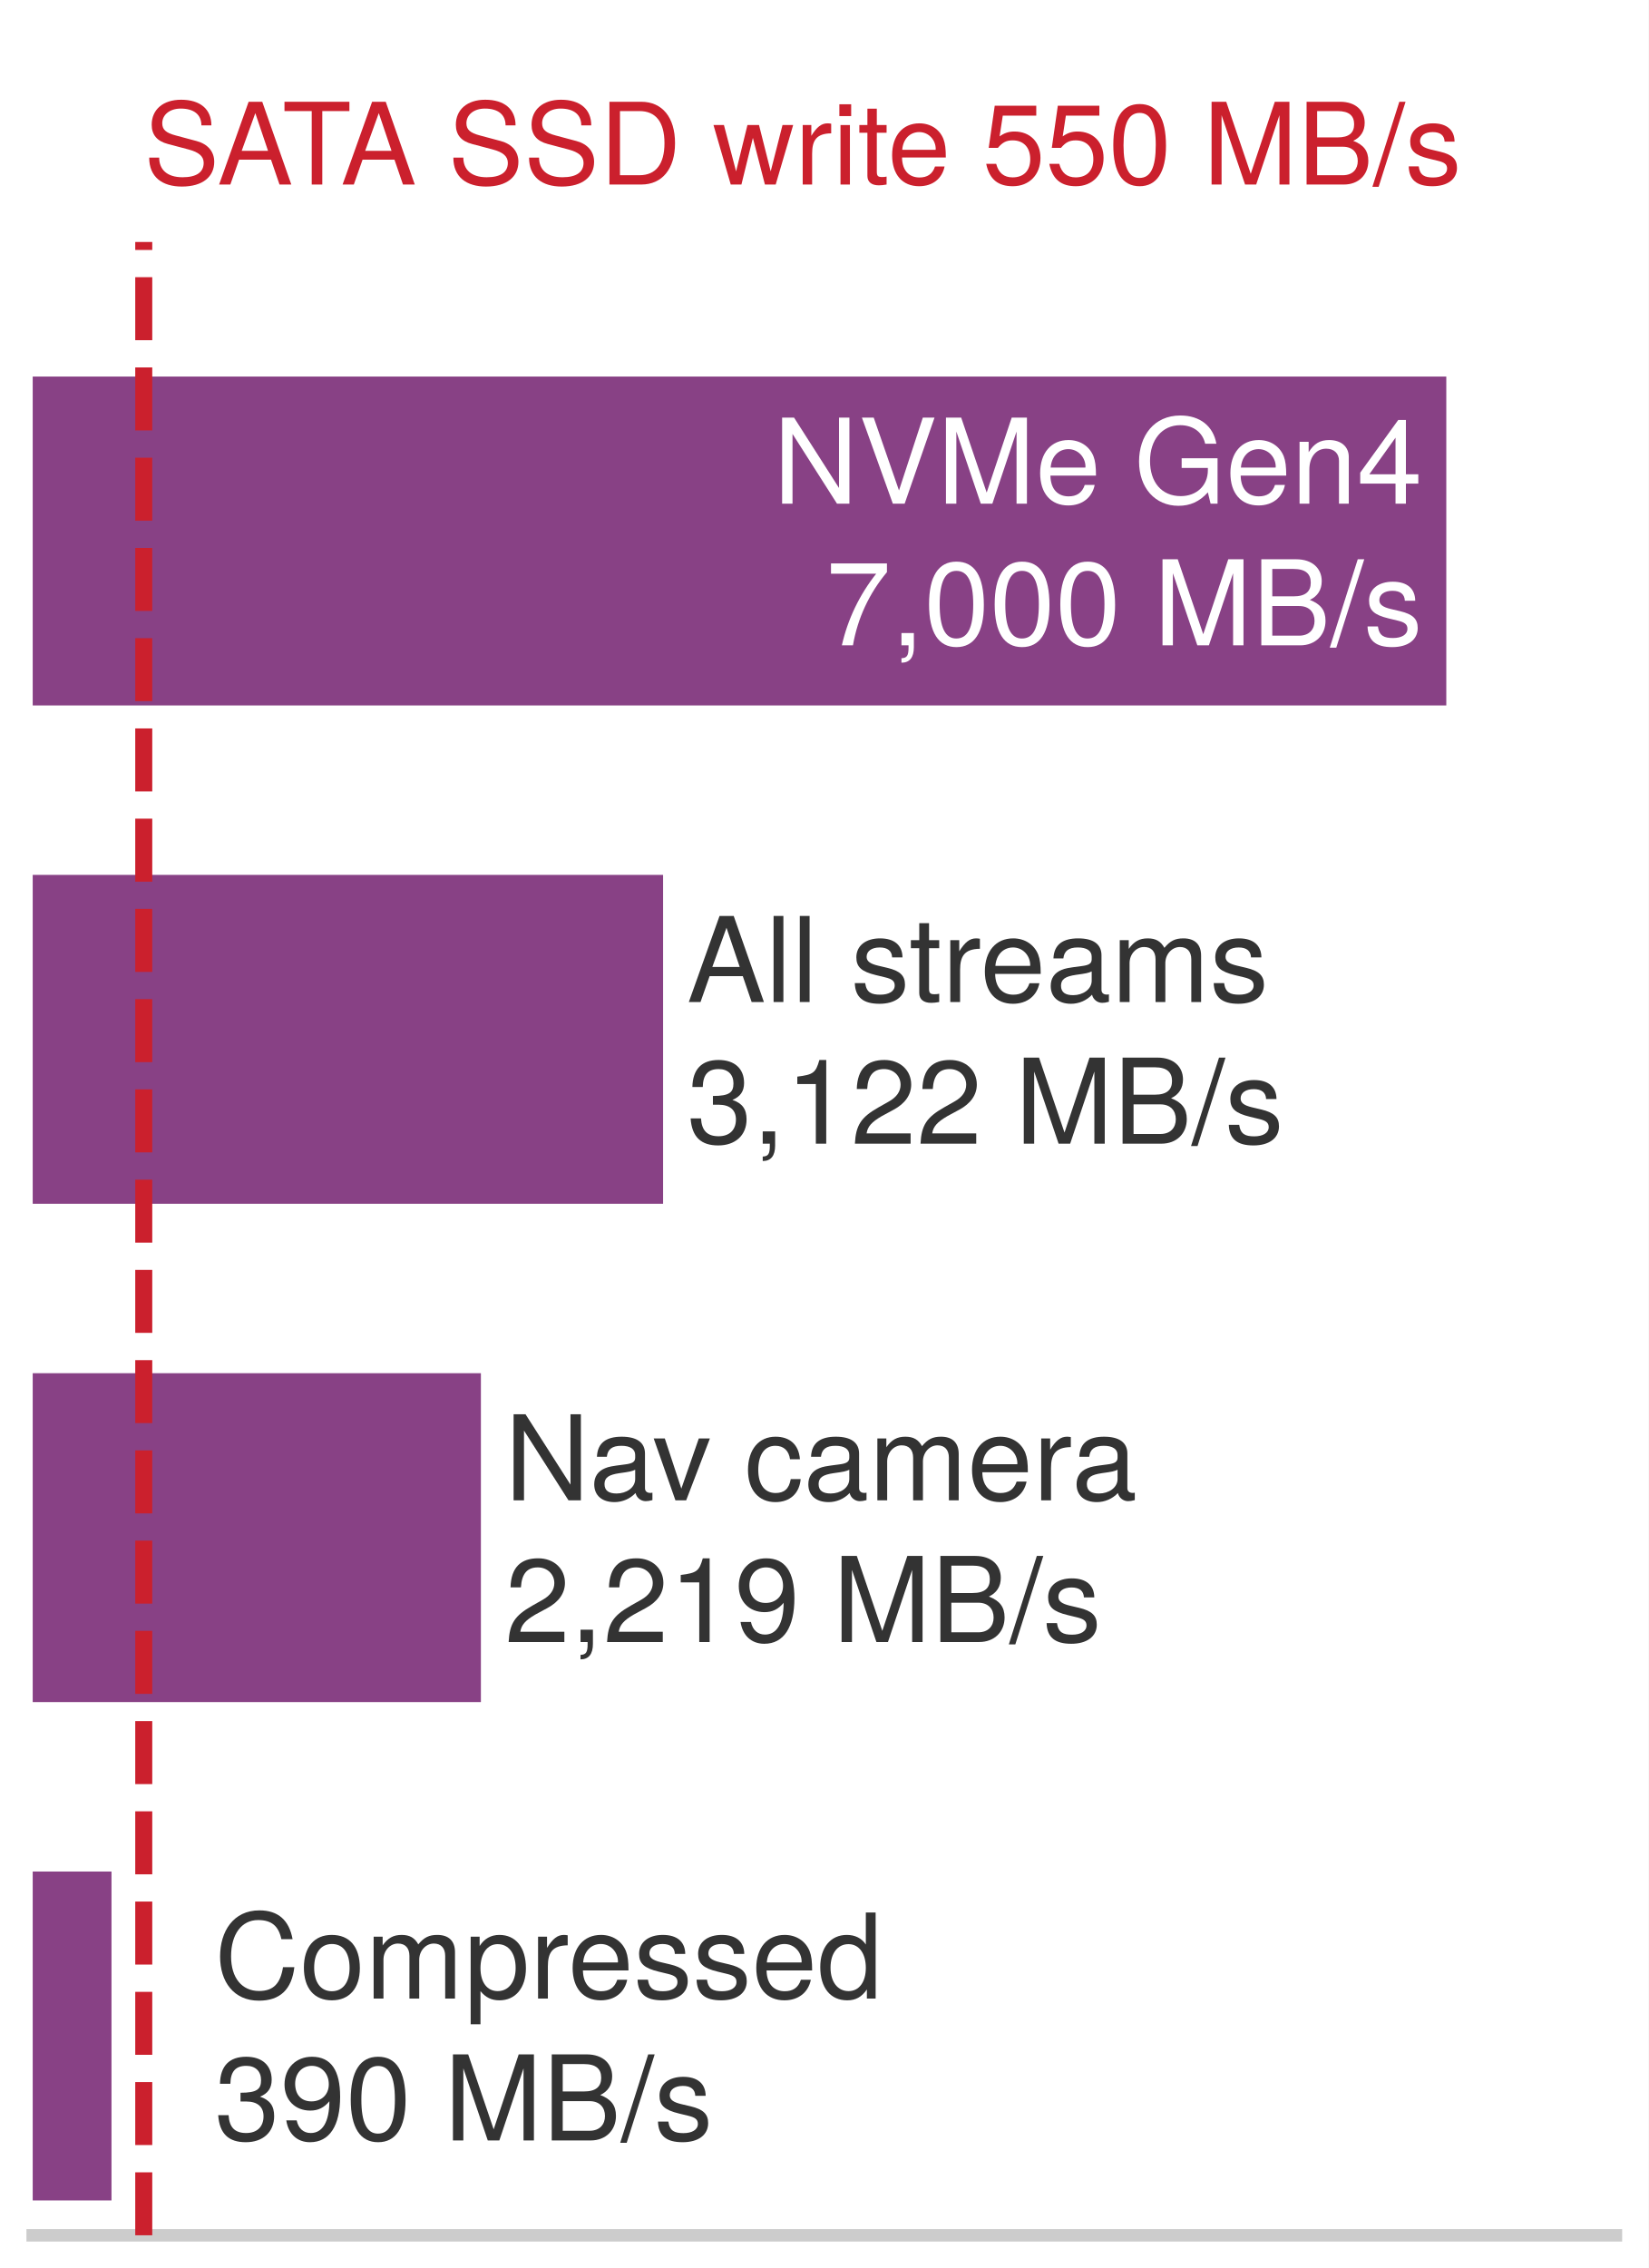
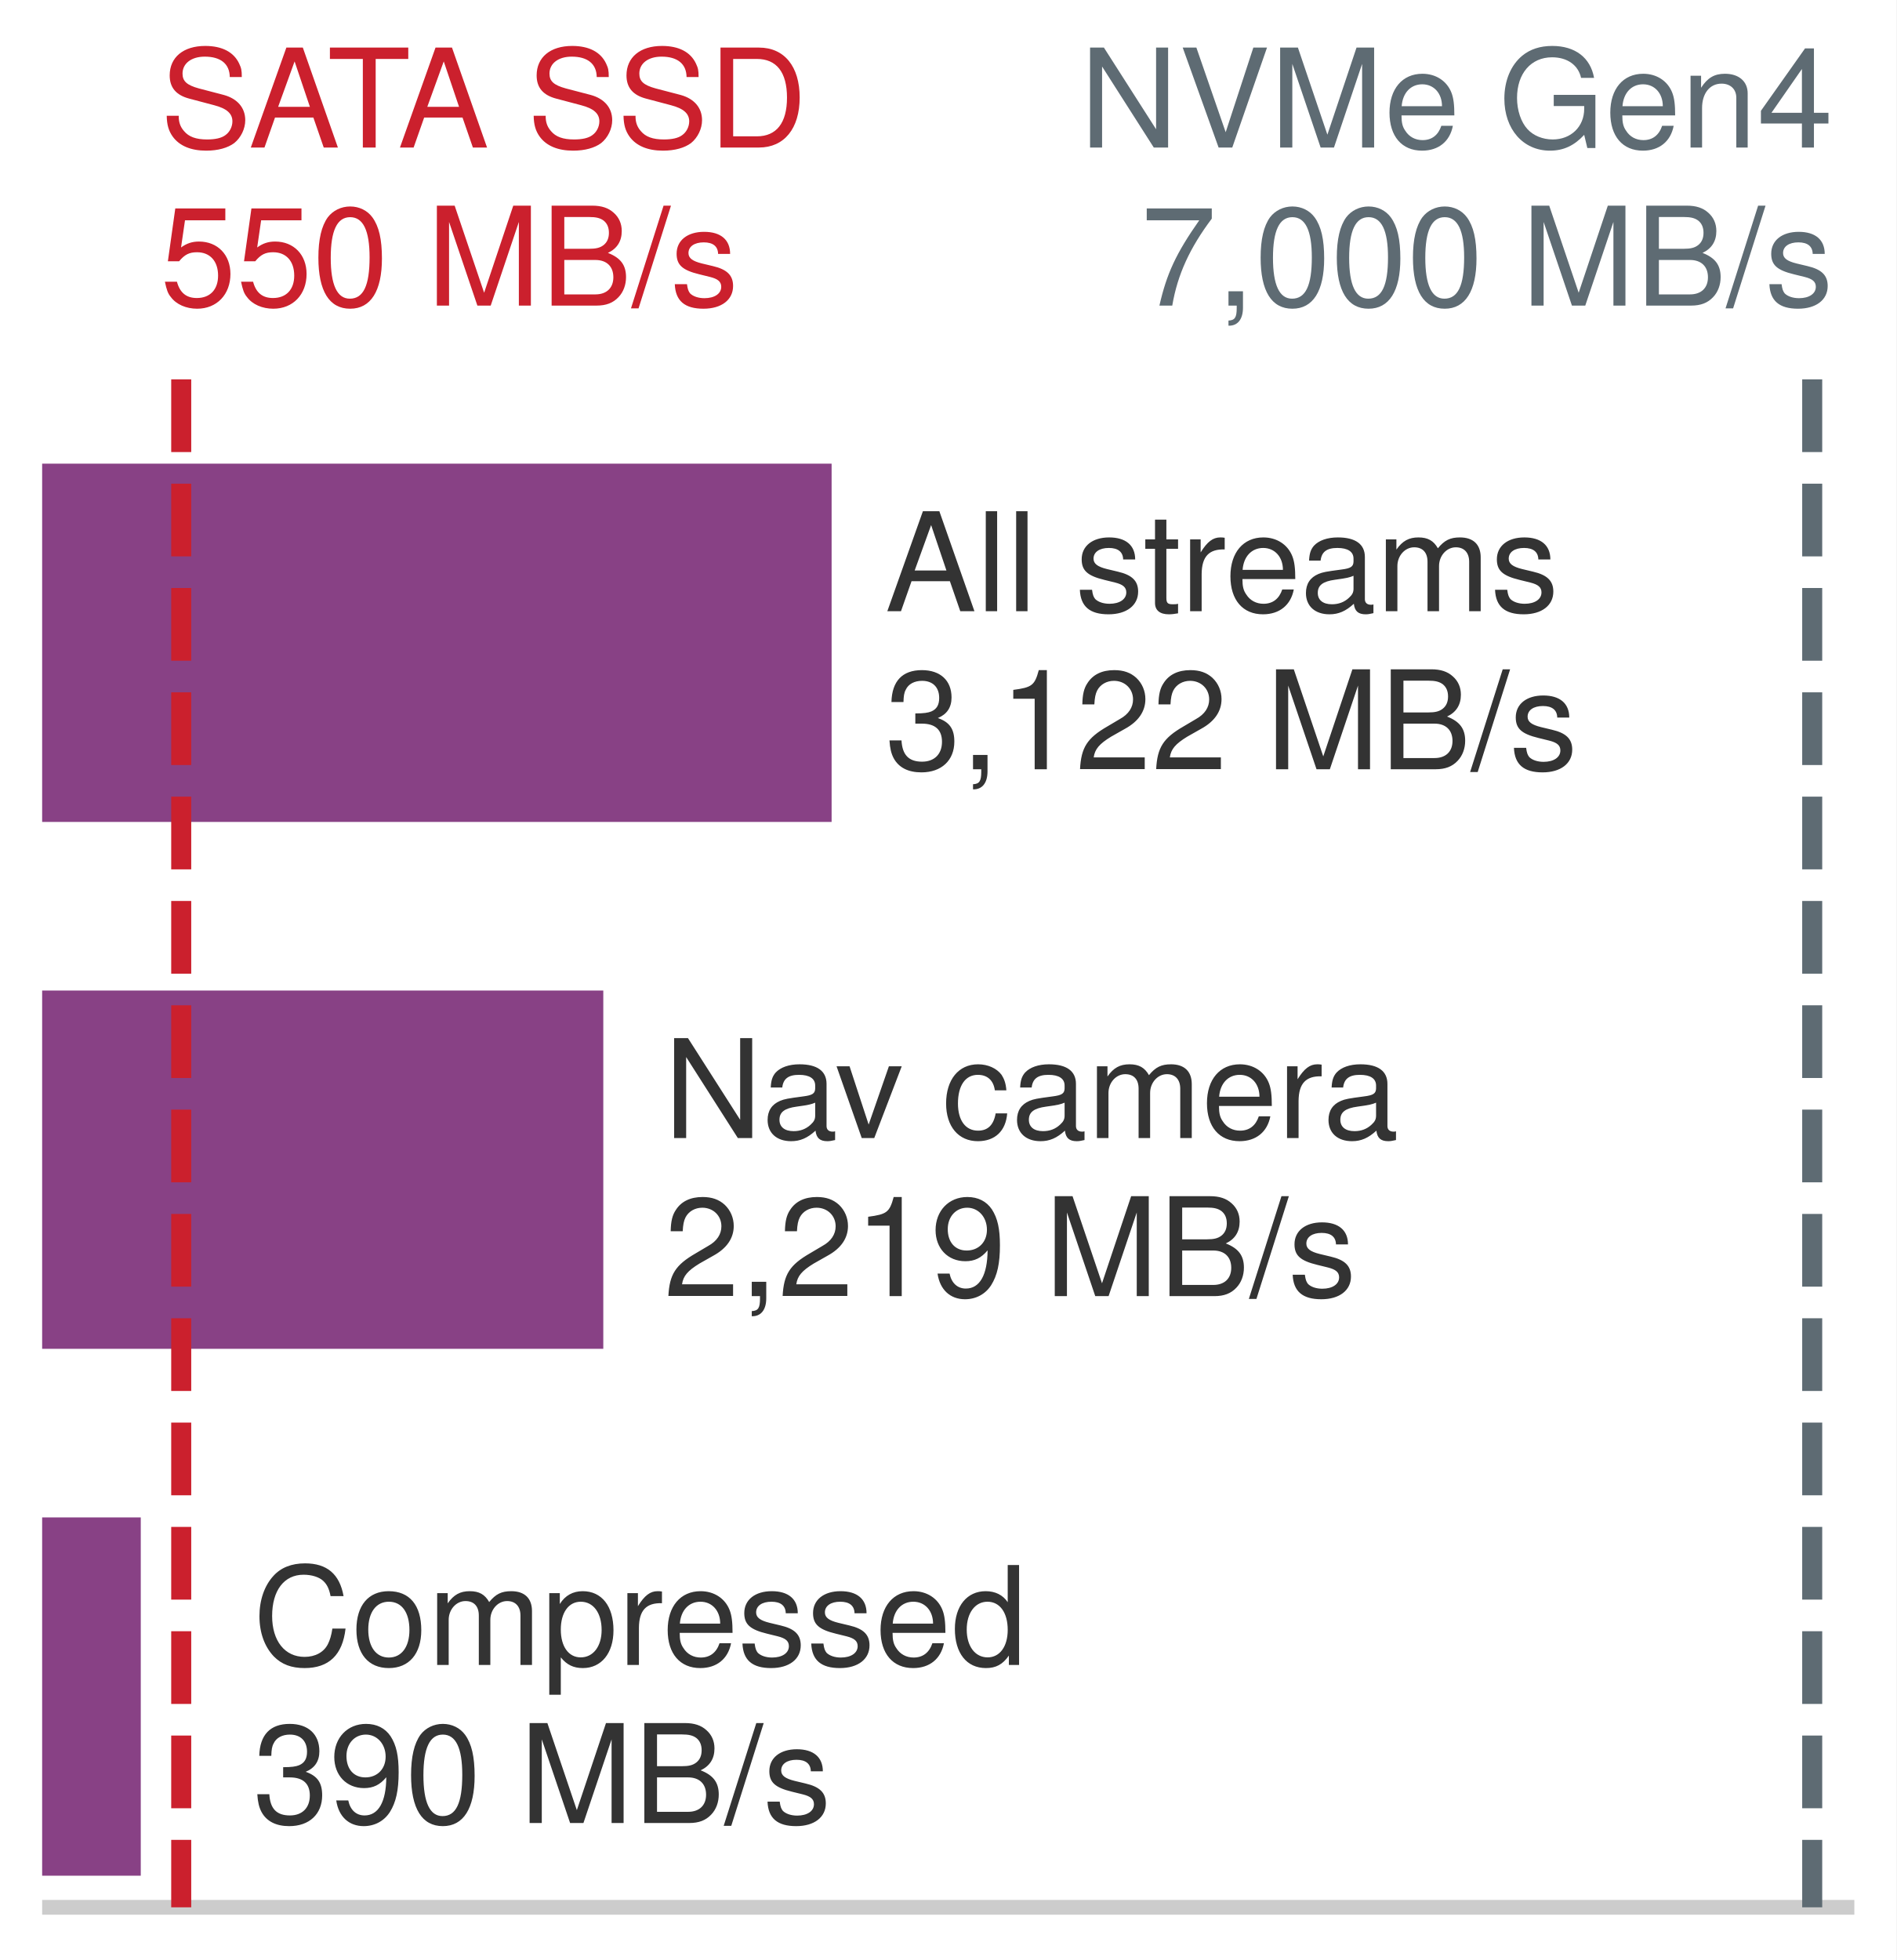
- <svg xmlns="http://www.w3.org/2000/svg" xmlns:xlink="http://www.w3.org/1999/xlink" width="72.63pt" height="99.9pt" viewBox="0 0 72.63 99.9" version="1.1">
-   <defs>
-     <style type="text/css">*{stroke-linejoin: round; stroke-linecap: butt}</style>
-   </defs>
-   <g id="figure_1">
-     <g id="patch_1">
-       <path d="M 0 99.9 L 72.63 99.9 L 72.63 0 L 0 0 z " style="fill: #ffffff" />
-     </g>
-     <g id="axes_1">
-       <g id="patch_2">
-         <path d="M 1.44 98.46 L 71.19 98.46 L 71.19 1.44 L 1.44 1.44 z " style="fill: #ffffff" />
-       </g>
-       <g id="patch_3">
-         <path d="M 1.44 31.073 L 63.717 31.073 L 63.717 16.586 L 1.44 16.586 z " clip-path="url(#p879ee31a35)" style="fill: #7e317b; opacity: 0.92" />
-       </g>
-       <g id="patch_4">
-         <path d="M 1.44 53.023 L 29.213 53.023 L 29.213 38.536 L 1.44 38.536 z " clip-path="url(#p879ee31a35)" style="fill: #7e317b; opacity: 0.92" />
-       </g>
-       <g id="patch_5">
-         <path d="M 1.44 74.973 L 21.186 74.973 L 21.186 60.486 L 1.44 60.486 z " clip-path="url(#p879ee31a35)" style="fill: #7e317b; opacity: 0.92" />
-       </g>
-       <g id="patch_6">
-         <path d="M 1.44 96.923 L 4.912 96.923 L 4.912 82.436 L 1.44 82.436 z " clip-path="url(#p879ee31a35)" style="fill: #7e317b; opacity: 0.92" />
-       </g>
-       <g id="matplotlib.axis_1" />
-       <g id="matplotlib.axis_2" />
-       <g id="patch_7">
-         <path d="M 1.44 98.46 L 71.19 98.46 " style="fill: none; stroke: #cccccc; stroke-width: 0.55; stroke-linejoin: miter; stroke-linecap: square" />
-       </g>
-       <g id="text_1">
-         <g style="fill: #ffffff" transform="translate(34.0616 22.18603) scale(0.052 -0.052)">
-           <defs>
-             <path id="TeXGyreHeros-Regular-4d" d="M 4134 0 L 4134 4666 L 3571 4666 L 3571 851 L 1133 4666 L 486 4666 L 486 0 L 1050 0 L 1050 3782 L 3462 0 L 4134 0 z " transform="scale(0.015625)" />
-             <path id="TeXGyreHeros-Regular-70" d="M 4128 4666 L 3494 4666 L 2202 717 L 832 4666 L 192 4666 L 1869 0 L 2509 0 L 4128 4666 z " transform="scale(0.015625)" />
-             <path id="TeXGyreHeros-Regular-4b" d="M 4870 0 L 4870 4666 L 4045 4666 L 2688 602 L 1306 4666 L 480 4666 L 480 0 L 1043 0 L 1043 3910 L 2368 0 L 2995 0 L 4307 3910 L 4307 0 L 4870 0 z " transform="scale(0.015625)" />
-             <path id="TeXGyreHeros-Regular-33" d="M 3283 1523 C 3283 2010 3245 2317 3149 2566 C 2931 3117 2419 3450 1792 3450 C 858 3450 256 2758 256 1658 C 256 557 838 -96 1779 -96 C 2547 -96 3078 339 3213 1018 L 2675 1018 C 2528 576 2227 397 1798 397 C 1242 397 826 755 813 1523 L 3283 1523 z M 2714 1997 C 2714 1997 2714 1971 2707 1958 L 826 1958 C 870 2554 1248 2957 1786 2957 C 2310 2957 2714 2522 2714 1997 z " transform="scale(0.015625)" />
-             <path id="TeXGyreHeros-Regular-68" transform="scale(0.015625)" />
-             <path id="TeXGyreHeros-Regular-3b" d="M 4538 0 L 4538 2464 L 2592 2464 L 2592 1939 L 4013 1939 L 4013 1811 C 4013 979 3398 410 2547 410 C 1491 410 877 1178 877 2317 C 877 3462 1530 4256 2515 4256 C 3226 4256 3738 3853 3866 3251 L 4474 3251 C 4307 4198 3590 4781 2522 4781 C 1094 4781 282 3680 282 2285 C 282 851 1158 -115 2419 -115 C 3053 -115 3558 109 4013 614 L 4160 0 L 4538 0 z " transform="scale(0.015625)" />
-             <path id="TeXGyreHeros-Regular-4e" d="M 3117 0 L 3117 2534 C 3117 3091 2701 3450 2054 3450 C 1555 3450 1235 3258 941 2790 L 941 3354 L 448 3354 L 448 0 L 979 0 L 979 1850 C 979 2534 1350 2982 1894 2982 C 2317 2982 2586 2726 2586 2323 L 2586 0 L 3117 0 z " transform="scale(0.015625)" />
-             <path id="TeXGyreHeros-Regular-3a" d="M 3328 1088 L 3328 1594 L 2656 1594 L 2656 4538 L 2240 4538 L 179 1683 L 179 1088 L 2093 1088 L 2093 0 L 2656 0 L 2656 1088 L 3328 1088 z M 2093 1594 L 672 1594 L 2093 3578 L 2093 1594 z " transform="scale(0.015625)" />
-           </defs>
-           <use xlink:href="#TeXGyreHeros-Regular-4d" />
-           <use xlink:href="#TeXGyreHeros-Regular-70" transform="translate(72.20312 0)" />
-           <use xlink:href="#TeXGyreHeros-Regular-4b" transform="translate(138.9062 0)" />
-           <use xlink:href="#TeXGyreHeros-Regular-33" transform="translate(222.2031 0)" />
-           <use xlink:href="#TeXGyreHeros-Regular-68" transform="translate(277.7969 0)" />
-           <use xlink:href="#TeXGyreHeros-Regular-3b" transform="translate(305.5938 0)" />
-           <use xlink:href="#TeXGyreHeros-Regular-33" transform="translate(383.3906 0)" />
-           <use xlink:href="#TeXGyreHeros-Regular-4e" transform="translate(438.9844 0)" />
-           <use xlink:href="#TeXGyreHeros-Regular-3a" transform="translate(494.5781 0)" />
-         </g>
-         <g style="fill: #ffffff" transform="translate(36.37072 28.42603) scale(0.052 -0.052)">
-           <defs>
-             <path id="TeXGyreHeros-Regular-65" d="M 3328 3968 L 3328 4442 L 294 4442 L 294 3885 L 2746 3885 C 1843 2746 1203 1421 883 0 L 1485 0 C 1734 1466 2374 2835 3328 3968 z " transform="scale(0.015625)" />
-             <path id="TeXGyreHeros-Regular-2e" d="M 1229 -102 L 1229 666 L 557 666 L 557 0 L 941 0 L 941 -115 C 941 -557 858 -685 557 -698 L 557 -941 C 1005 -941 1229 -653 1229 -102 z " transform="scale(0.015625)" />
-             <path id="TeXGyreHeros-Regular-7a" d="M 3245 2182 C 3245 3757 2746 4538 1760 4538 C 781 4538 275 3744 275 2221 C 275 691 787 -96 1760 -96 C 2720 -96 3245 691 3245 2182 z M 2669 2234 C 2669 947 2374 371 1747 371 C 1152 371 851 973 851 2214 C 851 3456 1152 4038 1760 4038 C 2368 4038 2669 3450 2669 2234 z " transform="scale(0.015625)" />
-             <path id="TeXGyreHeros-Regular-23" d="M 3987 1331 C 3987 1894 3731 2234 3136 2464 C 3558 2662 3782 3008 3782 3482 C 3782 4160 3283 4666 2400 4666 L 506 4666 L 506 0 L 2611 0 C 3450 0 3987 563 3987 1331 z M 3187 3398 C 3187 2925 2912 2656 2253 2656 L 1101 2656 L 1101 4141 L 2253 4141 C 2912 4141 3187 3872 3187 3398 z M 3392 1325 C 3392 877 3117 525 2554 525 L 1101 525 L 1101 2131 L 2554 2131 C 3117 2131 3392 1779 3392 1325 z " transform="scale(0.015625)" />
-             <path id="TeXGyreHeros-Regular-67" d="M 1818 4666 L 1466 4666 L -51 -128 L 301 -128 L 1818 4666 z " transform="scale(0.015625)" />
-             <path id="TeXGyreHeros-Regular-63" d="M 2938 941 C 2938 1440 2656 1690 1990 1850 L 1478 1971 C 1043 2074 858 2214 858 2451 C 858 2758 1133 2957 1568 2957 C 1997 2957 2227 2771 2240 2419 L 2803 2419 C 2797 3078 2362 3450 1587 3450 C 806 3450 301 3046 301 2426 C 301 1901 570 1651 1363 1459 L 1862 1338 C 2234 1248 2381 1139 2381 896 C 2381 582 2067 397 1600 397 C 1120 397 851 512 781 1024 L 218 1024 C 243 250 678 -96 1555 -96 C 2400 -96 2938 294 2938 941 z " transform="scale(0.015625)" />
-           </defs>
-           <use xlink:href="#TeXGyreHeros-Regular-65" />
-           <use xlink:href="#TeXGyreHeros-Regular-2e" transform="translate(55.59375 0)" />
-           <use xlink:href="#TeXGyreHeros-Regular-7a" transform="translate(83.39062 0)" />
-           <use xlink:href="#TeXGyreHeros-Regular-7a" transform="translate(138.9844 0)" />
-           <use xlink:href="#TeXGyreHeros-Regular-7a" transform="translate(194.5781 0)" />
-           <use xlink:href="#TeXGyreHeros-Regular-68" transform="translate(250.1719 0)" />
-           <use xlink:href="#TeXGyreHeros-Regular-4b" transform="translate(277.9688 0)" />
-           <use xlink:href="#TeXGyreHeros-Regular-23" transform="translate(361.2656 0)" />
-           <use xlink:href="#TeXGyreHeros-Regular-67" transform="translate(427.9688 0)" />
-           <use xlink:href="#TeXGyreHeros-Regular-63" transform="translate(455.7656 0)" />
-         </g>
-       </g>
-       <g id="text_2">
-         <g style="fill: #333333" transform="translate(30.25888 44.13626) scale(0.052 -0.052)">
-           <defs>
-             <path id="TeXGyreHeros-Regular-1c" d="M 4179 0 L 2541 4666 L 1773 4666 L 109 0 L 742 0 L 1235 1402 L 3034 1402 L 3514 0 L 4179 0 z M 2867 1901 L 1382 1901 L 2150 4026 L 2867 1901 z " transform="scale(0.015625)" />
-             <path id="TeXGyreHeros-Regular-49" d="M 966 0 L 966 4666 L 435 4666 L 435 0 L 966 0 z " transform="scale(0.015625)" />
-             <path id="TeXGyreHeros-Regular-6a" d="M 1626 0 L 1626 448 C 1555 429 1472 422 1370 422 C 1139 422 1075 486 1075 723 L 1075 2918 L 1626 2918 L 1626 3354 L 1075 3354 L 1075 4275 L 544 4275 L 544 3354 L 90 3354 L 90 2918 L 544 2918 L 544 486 C 544 147 774 -45 1190 -45 C 1318 -45 1446 -32 1626 0 z " transform="scale(0.015625)" />
-             <path id="TeXGyreHeros-Regular-61" d="M 2054 2886 L 2054 3430 C 1965 3443 1920 3450 1850 3450 C 1504 3450 1242 3245 934 2746 L 934 3354 L 448 3354 L 448 0 L 979 0 L 979 1741 C 979 2496 1229 2874 2054 2886 z " transform="scale(0.015625)" />
-             <path id="TeXGyreHeros-Regular-1d" d="M 3424 13 L 3424 416 C 3366 403 3341 403 3309 403 C 3123 403 3021 499 3021 666 L 3021 2534 C 3021 3130 2586 3450 1760 3450 C 947 3450 448 3136 416 2362 L 954 2362 C 998 2771 1242 2957 1741 2957 C 2221 2957 2490 2778 2490 2458 L 2490 2317 C 2490 2093 2355 1997 1933 1946 C 1178 1850 1062 1824 858 1741 C 467 1581 269 1280 269 870 C 269 262 691 -96 1370 -96 C 1798 -96 2214 83 2509 397 C 2566 141 2797 -45 3059 -45 C 3168 -45 3251 -32 3424 13 z M 2490 1158 C 2490 678 2003 371 1485 371 C 1069 371 826 518 826 883 C 826 1235 1062 1389 1632 1472 C 2195 1549 2310 1574 2490 1658 L 2490 1158 z " transform="scale(0.015625)" />
-             <path id="TeXGyreHeros-Regular-4c" d="M 4864 0 L 4864 2515 C 4864 3117 4531 3450 3904 3450 C 3456 3450 3187 3315 2874 2938 C 2675 3296 2406 3450 1971 3450 C 1523 3450 1229 3283 941 2880 L 941 3354 L 454 3354 L 454 0 L 986 0 L 986 2106 C 986 2592 1338 2982 1773 2982 C 2170 2982 2394 2739 2394 2310 L 2394 0 L 2925 0 L 2925 2106 C 2925 2592 3283 2982 3718 2982 C 4109 2982 4333 2733 4333 2310 L 4333 0 L 4864 0 z " transform="scale(0.015625)" />
-           </defs>
-           <use xlink:href="#TeXGyreHeros-Regular-1c" />
-           <use xlink:href="#TeXGyreHeros-Regular-49" transform="translate(66.70312 0)" />
-           <use xlink:href="#TeXGyreHeros-Regular-49" transform="translate(88.90625 0)" />
-           <use xlink:href="#TeXGyreHeros-Regular-68" transform="translate(111.1094 0)" />
-           <use xlink:href="#TeXGyreHeros-Regular-63" transform="translate(138.9062 0)" />
-           <use xlink:href="#TeXGyreHeros-Regular-6a" transform="translate(188.4062 0)" />
-           <use xlink:href="#TeXGyreHeros-Regular-61" transform="translate(216.2031 0)" />
-           <use xlink:href="#TeXGyreHeros-Regular-33" transform="translate(248.5 0)" />
-           <use xlink:href="#TeXGyreHeros-Regular-1d" transform="translate(304.0938 0)" />
-           <use xlink:href="#TeXGyreHeros-Regular-4c" transform="translate(359.6875 0)" />
-           <use xlink:href="#TeXGyreHeros-Regular-63" transform="translate(442.9844 0)" />
-         </g>
-         <g style="fill: #333333" transform="translate(30.25888 50.37626) scale(0.052 -0.052)">
-           <defs>
-             <path id="TeXGyreHeros-Regular-6b" d="M 3238 1318 C 3238 1869 3014 2189 2470 2374 C 2893 2541 3104 2835 3104 3290 C 3104 4070 2586 4538 1722 4538 C 806 4538 320 4038 301 3072 L 864 3072 C 877 3744 1152 4045 1728 4045 C 2227 4045 2528 3750 2528 3270 C 2528 2784 2317 2586 1414 2586 L 1414 2112 L 1722 2112 C 2342 2112 2662 1818 2662 1312 C 2662 742 2310 403 1722 403 C 1107 403 806 710 768 1370 L 205 1370 C 275 358 774 -96 1702 -96 C 2637 -96 3238 461 3238 1318 z " transform="scale(0.015625)" />
-             <path id="TeXGyreHeros-Regular-53" d="M 2221 0 L 2221 4538 L 1850 4538 C 1651 3840 1523 3744 653 3635 L 653 3232 L 1658 3232 L 1658 0 L 2221 0 z " transform="scale(0.015625)" />
-             <path id="TeXGyreHeros-Regular-6c" d="M 3270 3206 C 3270 3974 2675 4538 1818 4538 C 890 4538 352 4064 320 2963 L 883 2963 C 928 3725 1242 4045 1798 4045 C 2310 4045 2694 3680 2694 3194 C 2694 2835 2483 2528 2080 2298 L 1491 1965 C 544 1427 269 998 218 0 L 3238 0 L 3238 557 L 851 557 C 909 928 1114 1165 1670 1491 L 2310 1837 C 2944 2176 3270 2650 3270 3206 z " transform="scale(0.015625)" />
-           </defs>
-           <use xlink:href="#TeXGyreHeros-Regular-6b" />
-           <use xlink:href="#TeXGyreHeros-Regular-2e" transform="translate(55.59375 0)" />
-           <use xlink:href="#TeXGyreHeros-Regular-53" transform="translate(83.39062 0)" />
-           <use xlink:href="#TeXGyreHeros-Regular-6c" transform="translate(138.9844 0)" />
-           <use xlink:href="#TeXGyreHeros-Regular-6c" transform="translate(194.5781 0)" />
-           <use xlink:href="#TeXGyreHeros-Regular-68" transform="translate(250.1719 0)" />
-           <use xlink:href="#TeXGyreHeros-Regular-4b" transform="translate(277.9688 0)" />
-           <use xlink:href="#TeXGyreHeros-Regular-23" transform="translate(361.2656 0)" />
-           <use xlink:href="#TeXGyreHeros-Regular-67" transform="translate(427.9688 0)" />
-           <use xlink:href="#TeXGyreHeros-Regular-63" transform="translate(455.7656 0)" />
-         </g>
-       </g>
-       <g id="text_3">
-         <g style="fill: #333333" transform="translate(22.23193 66.08648) scale(0.052 -0.052)">
-           <defs>
-             <path id="TeXGyreHeros-Regular-71" d="M 3110 3354 L 2509 3354 L 1562 634 L 666 3354 L 64 3354 L 1242 0 L 1824 0 L 3110 3354 z " transform="scale(0.015625)" />
-             <path id="TeXGyreHeros-Regular-2c" d="M 3053 1152 L 2515 1152 C 2426 614 2150 397 1696 397 C 1107 397 755 851 755 1645 C 755 2483 1101 2957 1683 2957 C 2131 2957 2413 2694 2477 2227 L 3014 2227 C 2950 3046 2438 3450 1690 3450 C 787 3450 198 2758 198 1645 C 198 563 774 -96 1683 -96 C 2483 -96 2989 384 3053 1152 z " transform="scale(0.015625)" />
-           </defs>
-           <use xlink:href="#TeXGyreHeros-Regular-4d" />
-           <use xlink:href="#TeXGyreHeros-Regular-1d" transform="translate(71.70312 0)" />
-           <use xlink:href="#TeXGyreHeros-Regular-71" transform="translate(125.2969 0)" />
-           <use xlink:href="#TeXGyreHeros-Regular-68" transform="translate(175.2969 0)" />
-           <use xlink:href="#TeXGyreHeros-Regular-2c" transform="translate(203.0938 0)" />
-           <use xlink:href="#TeXGyreHeros-Regular-1d" transform="translate(253.0938 0)" />
-           <use xlink:href="#TeXGyreHeros-Regular-4c" transform="translate(308.6875 0)" />
-           <use xlink:href="#TeXGyreHeros-Regular-33" transform="translate(391.9844 0)" />
-           <use xlink:href="#TeXGyreHeros-Regular-61" transform="translate(447.5781 0)" />
-           <use xlink:href="#TeXGyreHeros-Regular-1d" transform="translate(480.375 0)" />
-         </g>
-         <g style="fill: #333333" transform="translate(22.23193 72.32648) scale(0.052 -0.052)">
-           <defs>
-             <path id="TeXGyreHeros-Regular-4f" d="M 3258 2374 C 3258 3795 2765 4538 1728 4538 C 864 4538 243 3923 243 3034 C 243 2189 819 1619 1638 1619 C 2067 1619 2381 1773 2675 2125 C 2669 1018 2310 403 1664 403 C 1267 403 992 653 902 1088 L 339 1088 C 448 346 934 -96 1626 -96 C 2688 -96 3258 806 3258 2374 z M 2643 3046 C 2643 2490 2253 2118 1702 2118 C 1158 2118 819 2470 819 3078 C 819 3654 1203 4045 1722 4045 C 2246 4045 2643 3635 2643 3046 z " transform="scale(0.015625)" />
-           </defs>
-           <use xlink:href="#TeXGyreHeros-Regular-6c" />
-           <use xlink:href="#TeXGyreHeros-Regular-2e" transform="translate(55.59375 0)" />
-           <use xlink:href="#TeXGyreHeros-Regular-6c" transform="translate(83.39062 0)" />
-           <use xlink:href="#TeXGyreHeros-Regular-53" transform="translate(138.9844 0)" />
-           <use xlink:href="#TeXGyreHeros-Regular-4f" transform="translate(194.5781 0)" />
-           <use xlink:href="#TeXGyreHeros-Regular-68" transform="translate(250.1719 0)" />
-           <use xlink:href="#TeXGyreHeros-Regular-4b" transform="translate(277.9688 0)" />
-           <use xlink:href="#TeXGyreHeros-Regular-23" transform="translate(361.2656 0)" />
-           <use xlink:href="#TeXGyreHeros-Regular-67" transform="translate(427.9688 0)" />
-           <use xlink:href="#TeXGyreHeros-Regular-63" transform="translate(455.7656 0)" />
-         </g>
-       </g>
-       <g id="text_4">
-         <g style="fill: #333333" transform="translate(9.447015 88.03159) scale(0.052 -0.052)">
-           <defs>
-             <path id="TeXGyreHeros-Regular-2b" d="M 4333 1702 L 3718 1702 C 3578 819 3206 410 2419 410 C 1491 410 902 1120 902 2285 C 902 3482 1466 4256 2368 4256 C 3098 4256 3482 3930 3629 3219 L 4237 3219 C 4051 4243 3462 4781 2438 4781 C 1024 4781 307 3642 307 2278 C 307 915 1043 -115 2413 -115 C 3552 -115 4192 486 4333 1702 z " transform="scale(0.015625)" />
-             <path id="TeXGyreHeros-Regular-52" d="M 3264 1651 C 3264 2810 2707 3450 1741 3450 C 800 3450 230 2803 230 1677 C 230 550 794 -96 1747 -96 C 2688 -96 3264 550 3264 1651 z M 2707 1658 C 2707 870 2336 397 1747 397 C 1152 397 787 864 787 1677 C 787 2483 1152 2957 1747 2957 C 2349 2957 2707 2490 2707 1658 z " transform="scale(0.015625)" />
-             <path id="TeXGyreHeros-Regular-55" d="M 3347 1645 C 3347 2771 2797 3450 1907 3450 C 1453 3450 1088 3245 838 2848 L 838 3354 L 352 3354 L 352 -1395 L 883 -1395 L 883 403 C 1165 58 1478 -96 1914 -96 C 2778 -96 3347 576 3347 1645 z M 2790 1658 C 2790 896 2400 403 1818 403 C 1254 403 883 864 883 1651 C 883 2438 1254 2950 1818 2950 C 2406 2950 2790 2458 2790 1658 z " transform="scale(0.015625)" />
-             <path id="TeXGyreHeros-Regular-30" d="M 3168 0 L 3168 4666 L 2637 4666 L 2637 2931 C 2413 3270 2054 3450 1606 3450 C 736 3450 166 2778 166 1709 C 166 576 723 -96 1626 -96 C 2086 -96 2406 77 2694 493 L 2694 0 L 3168 0 z M 2637 1664 C 2637 890 2266 403 1702 403 C 1114 403 723 896 723 1677 C 723 2458 1114 2950 1696 2950 C 2272 2950 2637 2438 2637 1664 z " transform="scale(0.015625)" />
-           </defs>
-           <use xlink:href="#TeXGyreHeros-Regular-2b" />
-           <use xlink:href="#TeXGyreHeros-Regular-52" transform="translate(72.20312 0)" />
-           <use xlink:href="#TeXGyreHeros-Regular-4c" transform="translate(127.7969 0)" />
-           <use xlink:href="#TeXGyreHeros-Regular-55" transform="translate(211.5938 0)" />
-           <use xlink:href="#TeXGyreHeros-Regular-61" transform="translate(267.1875 0)" />
-           <use xlink:href="#TeXGyreHeros-Regular-33" transform="translate(299.4844 0)" />
-           <use xlink:href="#TeXGyreHeros-Regular-63" transform="translate(355.0781 0)" />
-           <use xlink:href="#TeXGyreHeros-Regular-63" transform="translate(405.0781 0)" />
-           <use xlink:href="#TeXGyreHeros-Regular-33" transform="translate(455.0781 0)" />
-           <use xlink:href="#TeXGyreHeros-Regular-30" transform="translate(510.6719 0)" />
-         </g>
-         <g style="fill: #333333" transform="translate(9.447015 94.28183) scale(0.052 -0.052)">
-           <use xlink:href="#TeXGyreHeros-Regular-6b" />
-           <use xlink:href="#TeXGyreHeros-Regular-4f" transform="translate(55.59375 0)" />
-           <use xlink:href="#TeXGyreHeros-Regular-7a" transform="translate(111.1875 0)" />
-           <use xlink:href="#TeXGyreHeros-Regular-68" transform="translate(166.7812 0)" />
-           <use xlink:href="#TeXGyreHeros-Regular-4b" transform="translate(194.5781 0)" />
-           <use xlink:href="#TeXGyreHeros-Regular-23" transform="translate(277.875 0)" />
-           <use xlink:href="#TeXGyreHeros-Regular-67" transform="translate(344.5781 0)" />
-           <use xlink:href="#TeXGyreHeros-Regular-63" transform="translate(372.375 0)" />
-         </g>
-       </g>
-       <g id="line2d_1">
-         <path d="M 6.333 98.46 L 6.333 10.659 " clip-path="url(#p879ee31a35)" style="fill: none; stroke-dasharray: 2.775,1.2; stroke-dashoffset: 0; stroke: #cb202d; stroke-width: 0.75" />
-       </g>
-       <g id="text_5">
-         <g style="fill: #cb202d" transform="translate(6.333176 8.128054) scale(0.05 -0.05)">
-           <defs>
-             <path id="TeXGyreHeros-Regular-62" d="M 3974 1280 C 3974 1856 3616 2278 2982 2451 L 1811 2765 C 1248 2912 1043 3098 1043 3456 C 1043 3930 1459 4282 2086 4282 C 2829 4282 3251 3942 3251 3334 L 3814 3334 C 3814 4250 3181 4781 2106 4781 C 1082 4781 448 4218 448 3373 C 448 2803 749 2445 1363 2285 L 2522 1978 C 3110 1824 3379 1587 3379 1222 C 3379 710 2995 410 2189 410 C 1306 410 870 851 870 1517 L 307 1517 C 307 416 1050 -115 2150 -115 C 3334 -115 3974 448 3974 1280 z " transform="scale(0.015625)" />
-             <path id="TeXGyreHeros-Regular-69" d="M 3795 4141 L 3795 4666 L 134 4666 L 134 4141 L 1670 4141 L 1670 0 L 2266 0 L 2266 4141 L 3795 4141 z " transform="scale(0.015625)" />
-             <path id="TeXGyreHeros-Regular-2f" d="M 4269 2336 C 4269 3782 3552 4666 2368 4666 L 570 4666 L 570 0 L 2368 0 C 3546 0 4269 883 4269 2336 z M 3674 2330 C 3674 1152 3187 525 2266 525 L 1165 525 L 1165 4141 L 2266 4141 C 3187 4141 3674 3520 3674 2330 z " transform="scale(0.015625)" />
-             <path id="TeXGyreHeros-Regular-73" d="M 4531 3354 L 3930 3354 L 3264 742 L 2605 3354 L 1952 3354 L 1312 742 L 627 3354 L 38 3354 L 1011 0 L 1613 0 L 2259 2630 L 2938 0 L 3546 0 L 4531 3354 z " transform="scale(0.015625)" />
-             <path id="TeXGyreHeros-Regular-43" d="M 979 0 L 979 3354 L 448 3354 L 448 0 L 979 0 z M 1050 3859 L 1050 4525 L 384 4525 L 384 3859 L 1050 3859 z " transform="scale(0.015625)" />
-             <path id="TeXGyreHeros-Regular-39" d="M 3283 1504 C 3283 2400 2688 2989 1818 2989 C 1498 2989 1242 2906 979 2714 L 1158 3885 L 3046 3885 L 3046 4442 L 704 4442 L 365 2067 L 883 2067 C 1146 2381 1363 2490 1715 2490 C 2323 2490 2707 2099 2707 1427 C 2707 774 2330 403 1715 403 C 1222 403 922 653 787 1165 L 224 1165 C 410 262 922 -96 1728 -96 C 2643 -96 3283 544 3283 1504 z " transform="scale(0.015625)" />
-           </defs>
-           <use xlink:href="#TeXGyreHeros-Regular-62" />
-           <use xlink:href="#TeXGyreHeros-Regular-1c" transform="translate(64.70312 0)" />
-           <use xlink:href="#TeXGyreHeros-Regular-69" transform="translate(121.9062 0)" />
-           <use xlink:href="#TeXGyreHeros-Regular-1c" transform="translate(173.5 0)" />
-           <use xlink:href="#TeXGyreHeros-Regular-68" transform="translate(240.2031 0)" />
-           <use xlink:href="#TeXGyreHeros-Regular-62" transform="translate(268 0)" />
-           <use xlink:href="#TeXGyreHeros-Regular-62" transform="translate(334.7031 0)" />
-           <use xlink:href="#TeXGyreHeros-Regular-2f" transform="translate(401.4062 0)" />
-           <use xlink:href="#TeXGyreHeros-Regular-68" transform="translate(473.6094 0)" />
-           <use xlink:href="#TeXGyreHeros-Regular-73" transform="translate(501.4062 0)" />
-           <use xlink:href="#TeXGyreHeros-Regular-61" transform="translate(573.6094 0)" />
-           <use xlink:href="#TeXGyreHeros-Regular-43" transform="translate(606.9062 0)" />
-           <use xlink:href="#TeXGyreHeros-Regular-6a" transform="translate(629.1094 0)" />
-           <use xlink:href="#TeXGyreHeros-Regular-33" transform="translate(655.4062 0)" />
-           <use xlink:href="#TeXGyreHeros-Regular-68" transform="translate(711 0)" />
-           <use xlink:href="#TeXGyreHeros-Regular-39" transform="translate(738.7969 0)" />
-           <use xlink:href="#TeXGyreHeros-Regular-39" transform="translate(794.3906 0)" />
-           <use xlink:href="#TeXGyreHeros-Regular-7a" transform="translate(849.9844 0)" />
-           <use xlink:href="#TeXGyreHeros-Regular-68" transform="translate(905.5781 0)" />
-           <use xlink:href="#TeXGyreHeros-Regular-4b" transform="translate(933.375 0)" />
-           <use xlink:href="#TeXGyreHeros-Regular-23" transform="translate(1016.672 0)" />
-           <use xlink:href="#TeXGyreHeros-Regular-67" transform="translate(1083.375 0)" />
-           <use xlink:href="#TeXGyreHeros-Regular-63" transform="translate(1111.172 0)" />
-         </g>
-       </g>
-     </g>
-   </g>
-   <defs>
-     <clipPath id="p879ee31a35">
-       <rect x="1.44" y="1.44" width="69.75" height="97.02" />
-     </clipPath>
-   </defs>
+ <svg xmlns="http://www.w3.org/2000/svg" width="100%" viewBox="0 0 180 186" font-family="Helvetica Neue, Helvetica, Arial, sans-serif">
+   <rect x="0" y="0" width="180" height="186" fill="#ffffff" />
+   <text x="15.2" y="14" font-size="13" fill="#cb202d">SATA SSD</text>
+   <text x="15.2" y="29" font-size="13" fill="#cb202d">550 MB/s</text>
+   <text x="174" y="14" font-size="13" fill="#5e6b73" text-anchor="end">NVMe Gen4</text>
+   <text x="174" y="29" font-size="13" fill="#5e6b73" text-anchor="end">7,000 MB/s</text>
+   <rect x="4" y="44" width="74.93" height="34" fill="#7e317b" opacity="0.92" />
+   <rect x="4" y="94" width="53.26" height="34" fill="#7e317b" opacity="0.92" />
+   <rect x="4" y="144" width="9.36" height="34" fill="#7e317b" opacity="0.92" />
+   <line x1="4" y1="181" x2="176" y2="181" stroke="#cccccc" stroke-width="1.4" />
+   <line x1="17.2" y1="36" x2="17.2" y2="181" stroke="#cb202d" stroke-width="1.9" stroke-dasharray="6.9,3" />
+   <line x1="172" y1="36" x2="172" y2="181" stroke="#5e6b73" stroke-width="1.9" stroke-dasharray="6.9,3" />
+   <text x="84" y="58" font-size="13" fill="#333333">All streams</text>
+   <text x="84" y="73" font-size="13" fill="#333333">3,122 MB/s</text>
+   <text x="63" y="108" font-size="13" fill="#333333">Nav camera</text>
+   <text x="63" y="123" font-size="13" fill="#333333">2,219 MB/s</text>
+   <text x="24" y="158" font-size="13" fill="#333333">Compressed</text>
+   <text x="24" y="173" font-size="13" fill="#333333">390 MB/s</text>
</svg>
